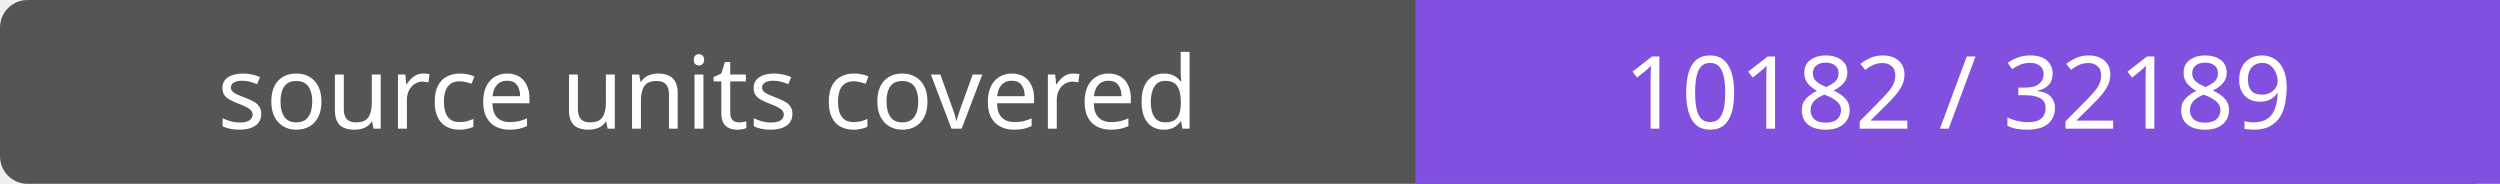
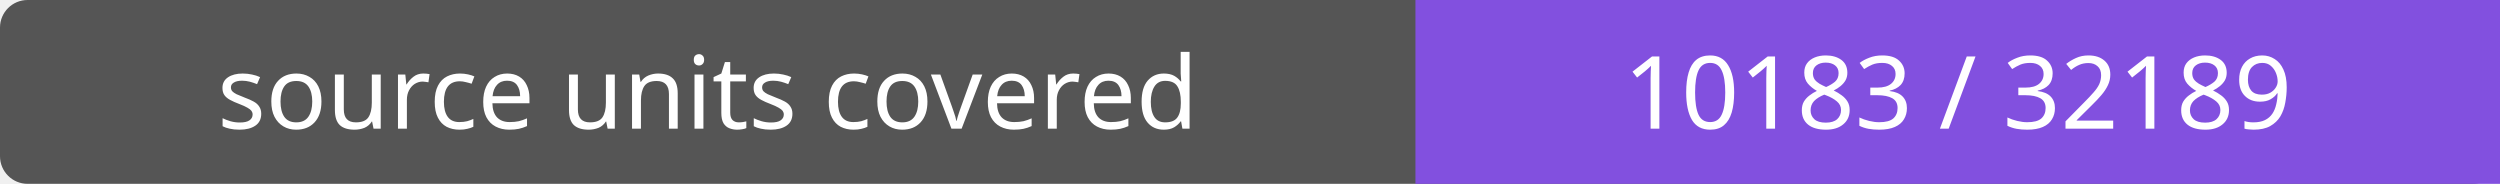
- <svg xmlns="http://www.w3.org/2000/svg" width="272" height="20" role="img" aria-label="source units covered: 10182 / 32189">
+ <svg xmlns="http://www.w3.org/2000/svg" width="272" height="20" role="img" aria-label="source units covered: 10183 / 32189">
  <rect width="272" height="20" rx="3" fill="#555" />
  <path fill="#8250df" d="M154 0h118v20H154z" />
  <g fill="#fff" text-anchor="middle" font-family="Verdana,sans-serif" font-size="11">
    <text x="77.0" y="14">source units covered</text>
-     <text x="213.0" y="14">10182 / 32189</text>
+     <text x="213.0" y="14">10183 / 32189</text>
  </g>
</svg>
